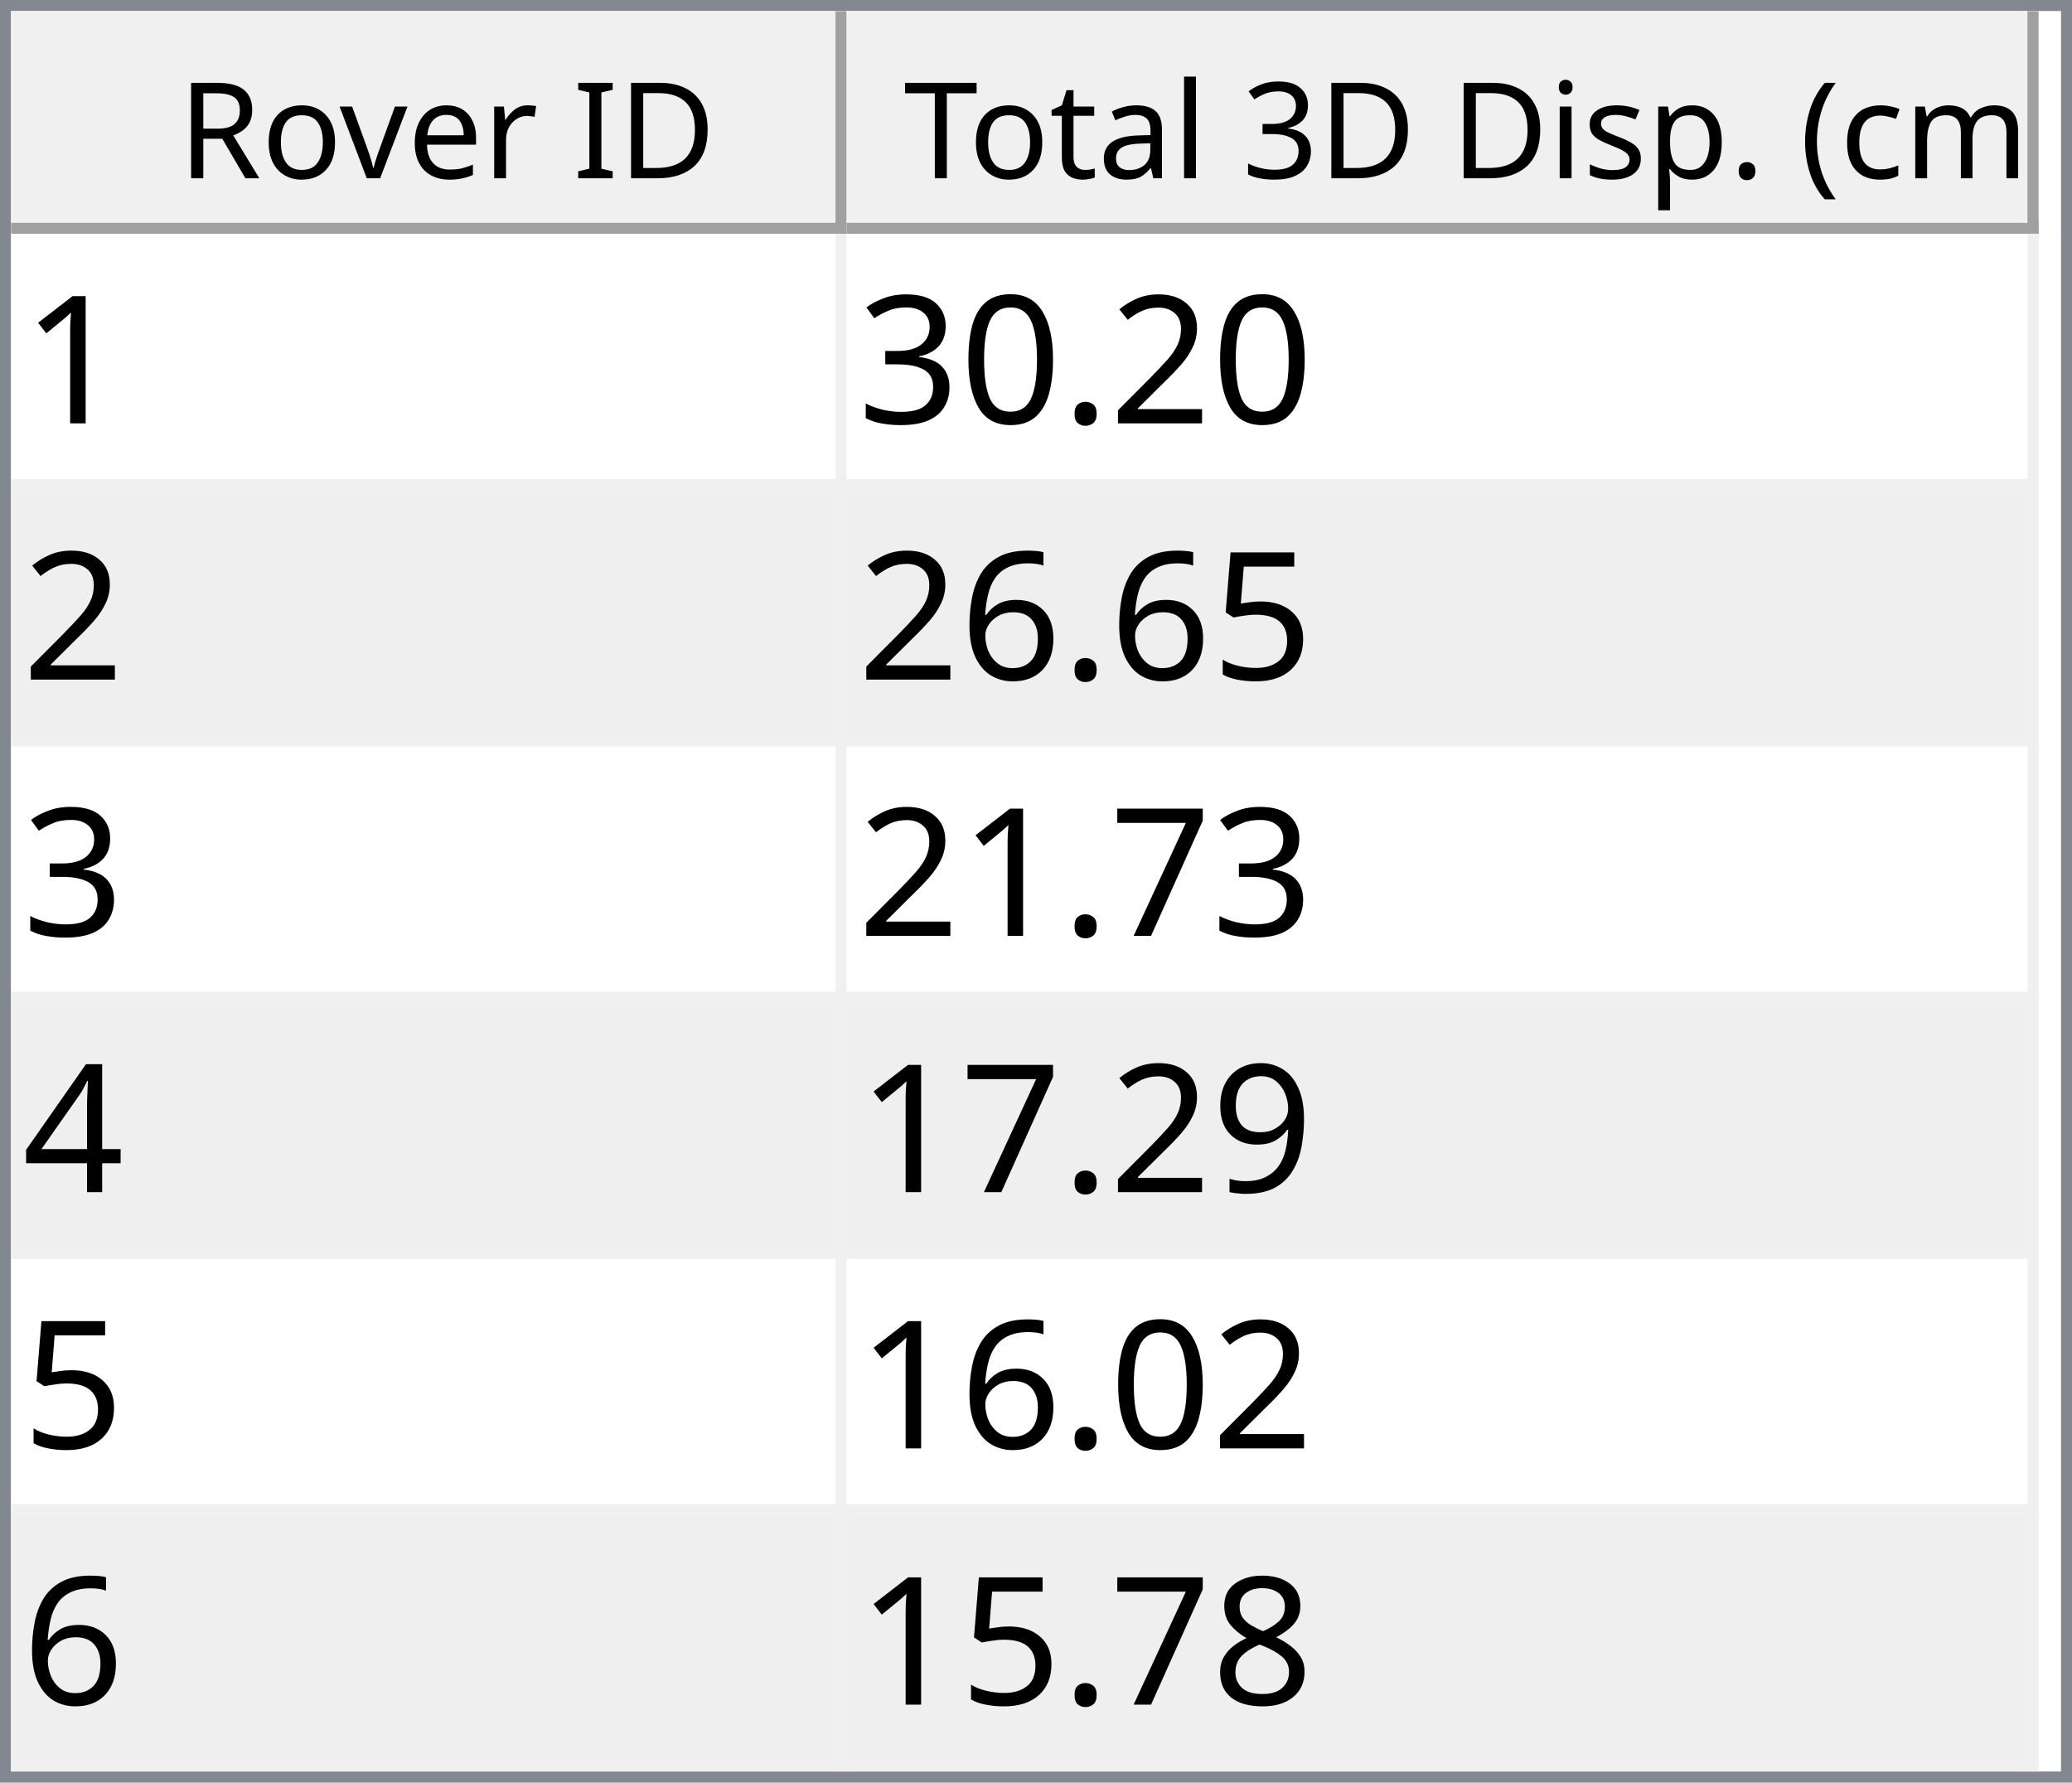
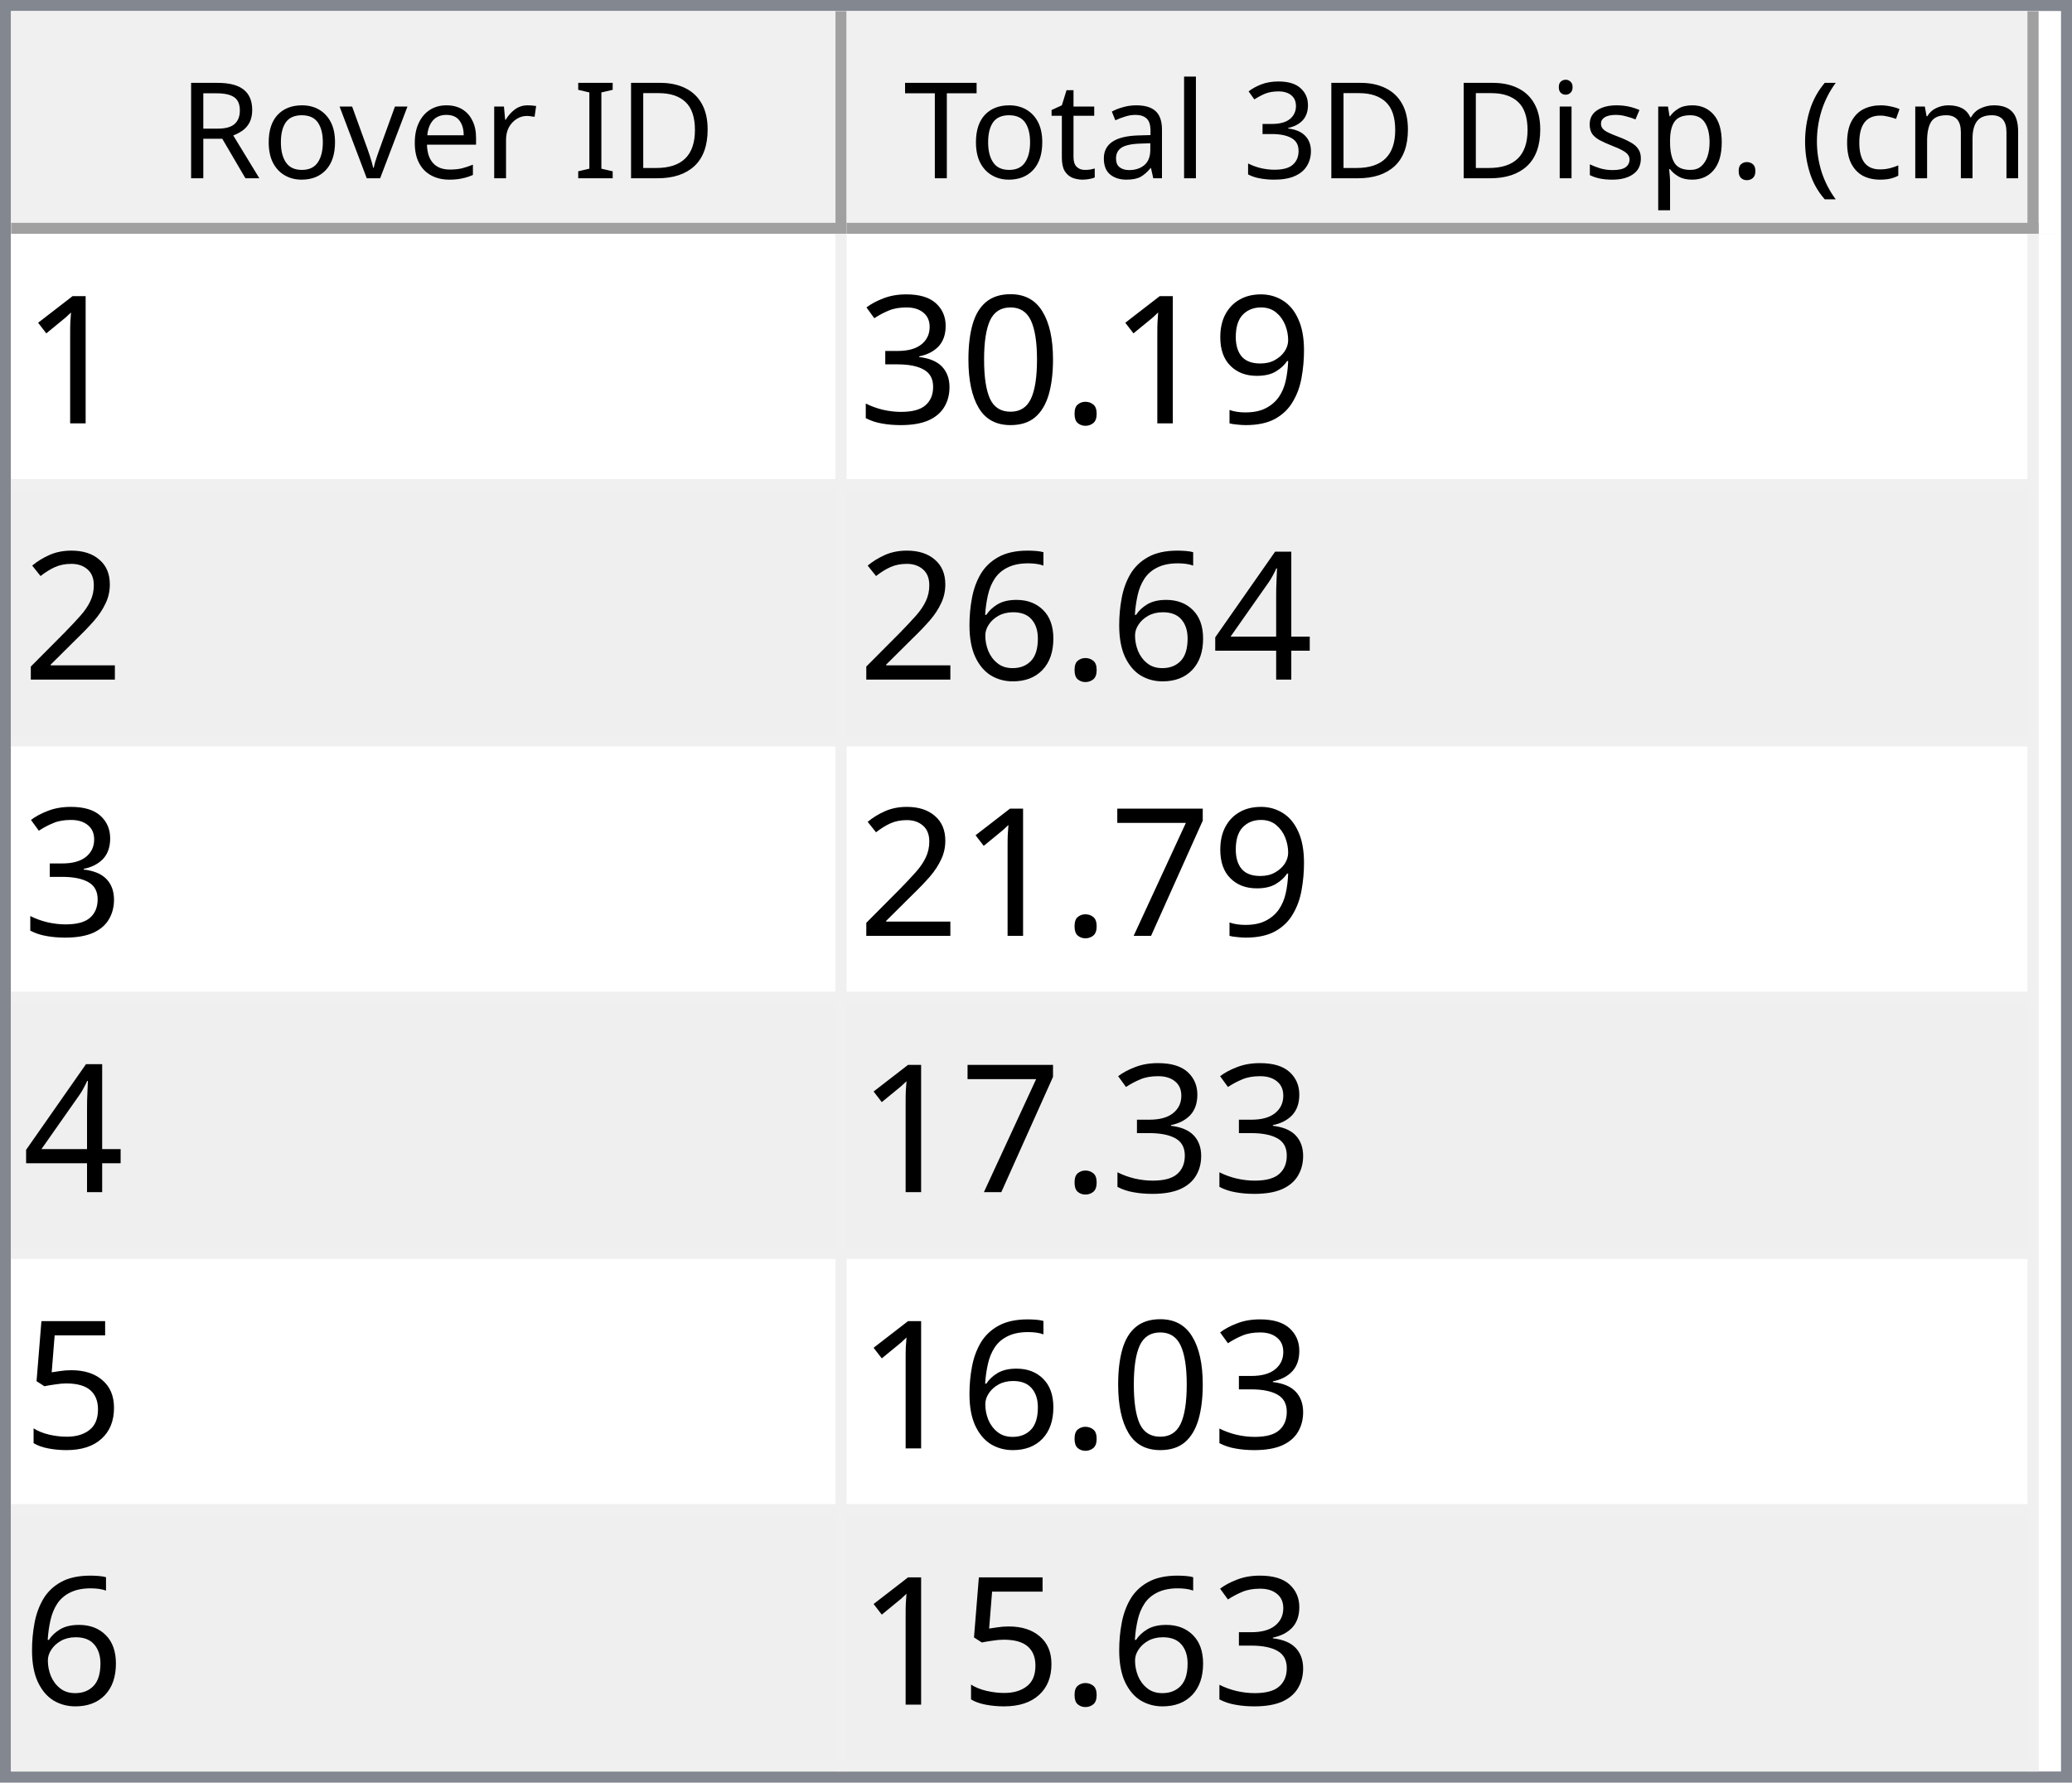
<svg xmlns="http://www.w3.org/2000/svg" style="fill-opacity:1; color-rendering:auto; color-interpolation:auto; text-rendering:auto; stroke:black; stroke-linecap:square; stroke-miterlimit:10; shape-rendering:auto; stroke-opacity:1; fill:black; stroke-dasharray:none; font-weight:normal; stroke-width:1; font-family:'Dialog'; font-style:normal; stroke-linejoin:miter; font-size:12px; stroke-dashoffset:0; image-rendering:auto;" width="186" height="160">
  <defs id="genericDefs" />
  <g>
    <defs id="defs1">
      <clipPath clipPathUnits="userSpaceOnUse" id="clipPath1">
        <path d="M0 0 L186 0 L186 160 L0 160 L0 0 Z" />
      </clipPath>
      <clipPath clipPathUnits="userSpaceOnUse" id="clipPath2">
        <path d="M0 0 L0 160 L186 160 L186 0 Z" />
      </clipPath>
      <clipPath clipPathUnits="userSpaceOnUse" id="clipPath3">
        <path d="M0 0 L0 20 L184 20 L184 0 Z" />
      </clipPath>
      <clipPath clipPathUnits="userSpaceOnUse" id="clipPath4">
        <path d="M0 0 L0 20 L75 20 L75 0 Z" />
      </clipPath>
      <clipPath clipPathUnits="userSpaceOnUse" id="clipPath5">
        <path d="M1 1 L1 19 L74 19 L74 1 Z" />
      </clipPath>
      <clipPath clipPathUnits="userSpaceOnUse" id="clipPath6">
        <path d="M0 0 L0 18 L73 18 L73 0 Z" />
      </clipPath>
      <clipPath clipPathUnits="userSpaceOnUse" id="clipPath7">
        <path d="M-0.5 -0.5 L-0.5 19.5 L74.5 19.5 L74.5 -0.5 Z" />
      </clipPath>
      <clipPath clipPathUnits="userSpaceOnUse" id="clipPath8">
        <path d="M0 0 L0 20 L107 20 L107 0 Z" />
      </clipPath>
      <clipPath clipPathUnits="userSpaceOnUse" id="clipPath9">
        <path d="M1 1 L1 19 L106 19 L106 1 Z" />
      </clipPath>
      <clipPath clipPathUnits="userSpaceOnUse" id="clipPath10">
        <path d="M0 0 L0 18 L105 18 L105 0 Z" />
      </clipPath>
      <clipPath clipPathUnits="userSpaceOnUse" id="clipPath11">
        <path d="M-0.5 -0.5 L-0.5 19.5 L106.5 19.5 L106.5 -0.5 Z" />
      </clipPath>
      <clipPath clipPathUnits="userSpaceOnUse" id="clipPath12">
        <path d="M0 0 L0 138 L184 138 L184 0 Z" />
      </clipPath>
      <clipPath clipPathUnits="userSpaceOnUse" id="clipPath13">
        <path d="M0 0 L0 138 L182 138 L182 0 Z" />
      </clipPath>
      <clipPath clipPathUnits="userSpaceOnUse" id="clipPath14">
        <path d="M-0.5 -0.5 L-0.5 137.5 L181.5 137.5 L181.5 -0.5 Z" />
      </clipPath>
      <clipPath clipPathUnits="userSpaceOnUse" id="clipPath15">
        <path d="M0 0 L0 22 L74 22 L74 0 Z" />
      </clipPath>
      <clipPath clipPathUnits="userSpaceOnUse" id="clipPath16">
        <path d="M0 0 L0 22 L106 22 L106 0 Z" />
      </clipPath>
      <font horiz-adv-x="64.551" id="font1">
        <font-face ascent="107.91" descent="25.098" units-per-em="100" style="font-style:normal; font-family:Segoe UI; font-weight:normal;" />
        <missing-glyph horiz-adv-x="64.551" d="M8.109 0 L8.109 68.266 L56.453 68.266 L56.453 0 L8.109 0 ZM15.328 7.234 L49.219 7.234 L49.219 61.031 L15.328 61.031 L15.328 7.234 Z" />
        <glyph unicode="D" horiz-adv-x="70.117" d="M9.188 0 L9.188 70.016 L28.516 70.016 Q65.531 70.016 65.531 35.891 Q65.531 19.672 55.25 9.836 Q44.969 0 27.734 0 L9.188 0 ZM17.391 62.594 L17.391 7.422 L27.828 7.422 Q41.609 7.422 49.273 14.797 Q56.938 22.172 56.938 35.688 Q56.938 62.594 28.328 62.594 L17.391 62.594 Z" />
        <glyph unicode="I" horiz-adv-x="26.611" d="M17.391 0 L9.188 0 L9.188 70.016 L17.391 70.016 L17.391 0 Z" />
        <glyph unicode=" " horiz-adv-x="27.393" d="" />
        <glyph unicode="r" horiz-adv-x="34.766" d="M34.188 41.891 Q32.078 43.5 28.125 43.5 Q23 43.5 19.555 38.672 Q16.109 33.844 16.109 25.484 L16.109 0 L8.109 0 L8.109 50 L16.109 50 L16.109 39.703 L16.312 39.703 Q18.016 44.969 21.531 47.922 Q25.047 50.875 29.391 50.875 Q32.516 50.875 34.188 50.203 L34.188 41.891 Z" />
        <glyph unicode="e" horiz-adv-x="52.295" d="M48.297 23 L12.984 23 Q13.188 14.656 17.484 10.109 Q21.781 5.562 29.297 5.562 Q37.75 5.562 44.828 11.141 L44.828 3.609 Q38.234 -1.172 27.391 -1.172 Q16.797 -1.172 10.742 5.641 Q4.688 12.453 4.688 24.812 Q4.688 36.469 11.305 43.82 Q17.922 51.172 27.734 51.172 Q37.547 51.172 42.922 44.828 Q48.297 38.484 48.297 27.203 L48.297 23 ZM40.094 29.781 Q40.047 36.719 36.75 40.578 Q33.453 44.438 27.594 44.438 Q21.922 44.438 17.969 40.383 Q14.016 36.328 13.094 29.781 L40.094 29.781 Z" />
        <glyph unicode="v" horiz-adv-x="47.9" d="M47.406 50 L27.484 0 L19.625 0 L0.688 50 L9.469 50 L22.172 13.672 Q23.578 9.672 23.922 6.688 L24.125 6.688 Q24.609 10.453 25.688 13.484 L38.969 50 L47.406 50 Z" />
        <glyph unicode="o" horiz-adv-x="58.594" d="M29 -1.172 Q17.922 -1.172 11.305 5.836 Q4.688 12.844 4.688 24.422 Q4.688 37.016 11.57 44.094 Q18.453 51.172 30.172 51.172 Q41.359 51.172 47.633 44.289 Q53.906 37.406 53.906 25.203 Q53.906 13.234 47.141 6.031 Q40.375 -1.172 29 -1.172 ZM29.594 44.438 Q21.875 44.438 17.383 39.188 Q12.891 33.938 12.891 24.703 Q12.891 15.828 17.43 10.695 Q21.969 5.562 29.594 5.562 Q37.359 5.562 41.531 10.594 Q45.703 15.625 45.703 24.906 Q45.703 34.281 41.531 39.359 Q37.359 44.438 29.594 44.438 Z" />
        <glyph unicode="R" horiz-adv-x="59.814" d="M59.375 0 L49.609 0 L37.891 19.625 Q36.281 22.359 34.766 24.289 Q33.25 26.219 31.664 27.438 Q30.078 28.656 28.25 29.219 Q26.422 29.781 24.125 29.781 L17.391 29.781 L17.391 0 L9.188 0 L9.188 70.016 L30.078 70.016 Q34.672 70.016 38.555 68.867 Q42.438 67.719 45.289 65.375 Q48.141 63.031 49.758 59.547 Q51.375 56.062 51.375 51.375 Q51.375 47.703 50.273 44.656 Q49.172 41.609 47.148 39.211 Q45.125 36.812 42.266 35.133 Q39.406 33.453 35.844 32.516 L35.844 32.328 Q37.594 31.547 38.891 30.547 Q40.188 29.547 41.359 28.18 Q42.531 26.812 43.68 25.078 Q44.828 23.344 46.234 21.047 L59.375 0 ZM17.391 62.594 L17.391 37.203 L28.516 37.203 Q31.594 37.203 34.203 38.133 Q36.812 39.062 38.719 40.797 Q40.625 42.531 41.703 45.047 Q42.781 47.562 42.781 50.688 Q42.781 56.297 39.141 59.445 Q35.5 62.594 28.609 62.594 L17.391 62.594 Z" />
        <glyph unicode=")" horiz-adv-x="30.176" d="M8.297 -15.922 L1.172 -15.922 Q16.406 2.344 16.406 26.812 Q16.406 51.469 1.078 70.016 L8.297 70.016 Q23.531 52.156 23.531 26.703 Q23.531 1.375 8.297 -15.922 Z" />
        <glyph unicode="m" horiz-adv-x="86.133" d="M79.109 0 L71.094 0 L71.094 28.719 Q71.094 37.016 68.531 40.727 Q65.969 44.438 59.906 44.438 Q54.781 44.438 51.195 39.75 Q47.609 35.062 47.609 28.516 L47.609 0 L39.594 0 L39.594 29.688 Q39.594 44.438 28.219 44.438 Q22.953 44.438 19.531 40.016 Q16.109 35.594 16.109 28.516 L16.109 0 L8.109 0 L8.109 50 L16.109 50 L16.109 42.094 L16.312 42.094 Q21.625 51.172 31.844 51.172 Q36.969 51.172 40.773 48.312 Q44.578 45.453 46 40.828 Q51.562 51.172 62.594 51.172 Q79.109 51.172 79.109 30.812 L79.109 0 Z" />
        <glyph unicode="c" horiz-adv-x="46.191" d="M42.188 2.297 Q36.422 -1.172 28.516 -1.172 Q17.828 -1.172 11.258 5.789 Q4.688 12.75 4.688 23.828 Q4.688 36.188 11.766 43.68 Q18.844 51.172 30.672 51.172 Q37.25 51.172 42.281 48.734 L42.281 40.531 Q36.719 44.438 30.375 44.438 Q22.703 44.438 17.797 38.945 Q12.891 33.453 12.891 24.516 Q12.891 15.719 17.508 10.641 Q22.125 5.562 29.891 5.562 Q36.422 5.562 42.188 9.906 L42.188 2.297 Z" />
        <glyph unicode="(" horiz-adv-x="30.176" d="M29.109 -15.922 L21.969 -15.922 Q6.844 1.375 6.844 26.703 Q6.844 52.156 21.969 70.016 L29.203 70.016 Q13.875 51.469 13.875 26.812 Q13.875 2.344 29.109 -15.922 Z" />
        <glyph unicode="." horiz-adv-x="21.68" d="M10.891 -1.078 Q8.641 -1.078 7.055 0.539 Q5.469 2.156 5.469 4.391 Q5.469 6.641 7.055 8.273 Q8.641 9.906 10.891 9.906 Q13.188 9.906 14.797 8.273 Q16.406 6.641 16.406 4.391 Q16.406 2.156 14.797 0.539 Q13.188 -1.078 10.891 -1.078 Z" />
        <glyph unicode="p" horiz-adv-x="58.789" d="M16.312 7.234 L16.109 7.234 L16.109 -23 L8.109 -23 L8.109 50 L16.109 50 L16.109 41.219 L16.312 41.219 Q22.219 51.172 33.594 51.172 Q43.266 51.172 48.688 44.461 Q54.109 37.75 54.109 26.469 Q54.109 13.922 48 6.375 Q41.891 -1.172 31.297 -1.172 Q21.578 -1.172 16.312 7.234 ZM16.109 27.391 L16.109 20.406 Q16.109 14.203 20.141 9.883 Q24.172 5.562 30.375 5.562 Q37.641 5.562 41.773 11.133 Q45.906 16.703 45.906 26.609 Q45.906 34.969 42.047 39.703 Q38.188 44.438 31.594 44.438 Q24.609 44.438 20.359 39.578 Q16.109 34.719 16.109 27.391 Z" />
        <glyph unicode="s" horiz-adv-x="42.432" d="M5.078 1.812 L5.078 10.406 Q11.625 5.562 19.484 5.562 Q30.031 5.562 30.031 12.594 Q30.031 14.594 29.125 15.992 Q28.219 17.391 26.68 18.461 Q25.141 19.531 23.07 20.383 Q21 21.234 18.609 22.172 Q15.281 23.484 12.766 24.828 Q10.25 26.172 8.57 27.859 Q6.891 29.547 6.031 31.695 Q5.172 33.844 5.172 36.719 Q5.172 40.234 6.789 42.945 Q8.406 45.656 11.086 47.484 Q13.766 49.312 17.211 50.242 Q20.656 51.172 24.312 51.172 Q30.812 51.172 35.938 48.922 L35.938 40.828 Q30.422 44.438 23.25 44.438 Q21 44.438 19.195 43.922 Q17.391 43.406 16.094 42.477 Q14.797 41.547 14.086 40.258 Q13.375 38.969 13.375 37.406 Q13.375 35.453 14.086 34.133 Q14.797 32.812 16.164 31.789 Q17.531 30.766 19.484 29.938 Q21.438 29.109 23.922 28.125 Q27.25 26.859 29.883 25.516 Q32.516 24.172 34.375 22.484 Q36.234 20.797 37.234 18.602 Q38.234 16.406 38.234 13.375 Q38.234 9.672 36.602 6.938 Q34.969 4.203 32.234 2.398 Q29.5 0.594 25.93 -0.289 Q22.359 -1.172 18.453 -1.172 Q10.75 -1.172 5.078 1.812 Z" />
        <glyph unicode="i" horiz-adv-x="24.219" d="M12.203 62.703 Q10.062 62.703 8.547 64.164 Q7.031 65.625 7.031 67.875 Q7.031 70.125 8.547 71.609 Q10.062 73.094 12.203 73.094 Q14.406 73.094 15.945 71.609 Q17.484 70.125 17.484 67.875 Q17.484 65.719 15.945 64.211 Q14.406 62.703 12.203 62.703 ZM16.109 0 L8.109 0 L8.109 50 L16.109 50 L16.109 0 Z" />
        <glyph unicode="3" horiz-adv-x="53.906" d="M46.531 19.828 Q46.531 15.094 44.75 11.211 Q42.969 7.328 39.719 4.57 Q36.469 1.812 31.93 0.297 Q27.391 -1.219 21.922 -1.219 Q11.922 -1.219 6 2.594 L6 11.188 Q13.094 5.609 22.219 5.609 Q25.875 5.609 28.828 6.539 Q31.781 7.469 33.906 9.227 Q36.031 10.984 37.18 13.477 Q38.328 15.969 38.328 19.094 Q38.328 32.812 18.797 32.812 L12.984 32.812 L12.984 39.594 L18.5 39.594 Q35.797 39.594 35.797 52.484 Q35.797 64.406 22.609 64.406 Q15.188 64.406 8.688 59.422 L8.688 67.188 Q15.375 71.188 24.609 71.188 Q29 71.188 32.57 69.969 Q36.141 68.75 38.68 66.555 Q41.219 64.359 42.609 61.281 Q44 58.203 44 54.5 Q44 40.672 30.031 36.719 L30.031 36.531 Q33.594 36.141 36.625 34.797 Q39.656 33.453 41.852 31.305 Q44.047 29.156 45.289 26.25 Q46.531 23.344 46.531 19.828 Z" />
        <glyph unicode="l" horiz-adv-x="24.219" d="M16.109 0 L8.109 0 L8.109 74.031 L16.109 74.031 L16.109 0 Z" />
        <glyph unicode="a" horiz-adv-x="50.879" d="M43.891 0 L35.891 0 L35.891 7.812 L35.688 7.812 Q30.469 -1.172 20.312 -1.172 Q12.844 -1.172 8.617 2.781 Q4.391 6.734 4.391 13.281 Q4.391 27.297 20.906 29.594 L35.891 31.688 Q35.891 44.438 25.594 44.438 Q16.547 44.438 9.281 38.281 L9.281 46.484 Q16.656 51.172 26.266 51.172 Q43.891 51.172 43.891 32.516 L43.891 0 ZM35.891 25.297 L23.828 23.641 Q18.266 22.859 15.43 20.875 Q12.594 18.891 12.594 13.875 Q12.594 10.203 15.211 7.883 Q17.828 5.562 22.172 5.562 Q28.125 5.562 32.008 9.742 Q35.891 13.922 35.891 20.312 L35.891 25.297 Z" />
        <glyph unicode="t" horiz-adv-x="33.887" d="M31.297 0.484 Q28.469 -1.078 23.828 -1.078 Q10.688 -1.078 10.688 13.578 L10.688 43.172 L2.094 43.172 L2.094 50 L10.688 50 L10.688 62.203 L18.703 64.797 L18.703 50 L31.297 50 L31.297 43.172 L18.703 43.172 L18.703 14.984 Q18.703 9.969 20.414 7.82 Q22.125 5.672 26.078 5.672 Q29.109 5.672 31.297 7.328 L31.297 0.484 Z" />
        <glyph unicode="T" horiz-adv-x="52.393" d="M50.594 62.594 L30.375 62.594 L30.375 0 L22.172 0 L22.172 62.594 L2 62.594 L2 70.016 L50.594 70.016 L50.594 62.594 Z" />
      </font>
      <font horiz-adv-x="75.0" id="font2">
        <font-face ascent="100.537" descent="21.973" units-per-em="100" style="font-style:normal; font-family:sans-serif; font-weight:normal;" />
        <missing-glyph horiz-adv-x="75.0" d="M12.5 0 L12.5 62.5 L62.5 62.5 L62.5 0 L12.5 0 ZM14.062 1.562 L60.938 1.562 L60.938 60.938 L14.062 60.938 L14.062 1.562 Z" />
        <glyph unicode="1" horiz-adv-x="55.615" d="M37.25 0 L28.469 0 L28.469 56 Q25.297 52.984 20.141 49.953 Q14.984 46.922 10.891 45.406 L10.891 53.906 Q18.266 57.375 23.781 62.305 Q29.297 67.234 31.594 71.875 L37.25 71.875 L37.25 0 Z" />
-         <glyph unicode="2" horiz-adv-x="55.615" d="M50.344 8.453 L50.344 0 L3.031 0 Q2.938 3.172 4.047 6.109 Q5.859 10.938 9.836 15.625 Q13.812 20.312 21.344 26.469 Q33.016 36.031 37.117 41.625 Q41.219 47.219 41.219 52.203 Q41.219 57.422 37.477 61.008 Q33.734 64.594 27.734 64.594 Q21.391 64.594 17.578 60.789 Q13.766 56.984 13.719 50.25 L4.688 51.172 Q5.609 61.281 11.664 66.578 Q17.719 71.875 27.938 71.875 Q38.234 71.875 44.242 66.164 Q50.25 60.453 50.25 52 Q50.25 47.703 48.492 43.555 Q46.734 39.406 42.656 34.812 Q38.578 30.219 29.109 22.219 Q21.188 15.578 18.945 13.211 Q16.703 10.844 15.234 8.453 L50.344 8.453 Z" />
+         <glyph unicode="9" horiz-adv-x="55.615" d="M5.469 16.547 L13.922 17.328 Q14.984 11.375 18.016 8.688 Q21.047 6 25.781 6 Q29.828 6 32.883 7.859 Q35.938 9.719 37.891 12.82 Q39.844 15.922 41.164 21.195 Q42.484 26.469 42.484 31.938 Q42.484 32.516 42.438 33.688 Q39.797 29.5 35.234 26.883 Q30.672 24.266 25.344 24.266 Q16.453 24.266 10.305 30.711 Q4.156 37.156 4.156 47.703 Q4.156 58.594 10.578 65.234 Q17 71.875 26.656 71.875 Q33.641 71.875 39.43 68.117 Q45.219 64.359 48.219 57.398 Q51.219 50.438 51.219 37.25 Q51.219 23.531 48.242 15.406 Q45.266 7.281 39.383 3.031 Q33.5 -1.219 25.594 -1.219 Q17.188 -1.219 11.867 3.445 Q6.547 8.109 5.469 16.547 ZM41.453 48.141 Q41.453 55.719 37.43 60.156 Q33.406 64.594 27.734 64.594 Q21.875 64.594 17.531 59.812 Q13.188 55.031 13.188 47.406 Q13.188 40.578 17.312 36.305 Q21.438 32.031 27.484 32.031 Q33.594 32.031 37.523 36.305 Q41.453 40.578 41.453 48.141 Z" />
        <glyph unicode="." horiz-adv-x="27.783" d="M9.078 0 L9.078 10.016 L19.094 10.016 L19.094 0 L9.078 0 Z" />
        <glyph unicode="0" horiz-adv-x="55.615" d="M4.156 35.297 Q4.156 48 6.766 55.742 Q9.375 63.484 14.523 67.68 Q19.672 71.875 27.484 71.875 Q33.25 71.875 37.594 69.555 Q41.938 67.234 44.773 62.867 Q47.609 58.5 49.219 52.227 Q50.828 45.953 50.828 35.297 Q50.828 22.703 48.242 14.969 Q45.656 7.234 40.508 3.008 Q35.359 -1.219 27.484 -1.219 Q17.141 -1.219 11.234 6.203 Q4.156 15.141 4.156 35.297 ZM13.188 35.297 Q13.188 17.672 17.312 11.836 Q21.438 6 27.484 6 Q33.547 6 37.672 11.859 Q41.797 17.719 41.797 35.297 Q41.797 52.984 37.672 58.789 Q33.547 64.594 27.391 64.594 Q21.344 64.594 17.719 59.469 Q13.188 52.938 13.188 35.297 Z" />
        <glyph unicode="3" horiz-adv-x="55.615" d="M4.203 18.891 L12.984 20.062 Q14.5 12.594 18.141 9.297 Q21.781 6 27 6 Q33.203 6 37.477 10.297 Q41.75 14.594 41.75 20.953 Q41.75 27 37.797 30.93 Q33.844 34.859 27.734 34.859 Q25.25 34.859 21.531 33.891 L22.516 41.609 Q23.391 41.5 23.922 41.5 Q29.547 41.5 34.039 44.43 Q38.531 47.359 38.531 53.469 Q38.531 58.297 35.258 61.477 Q31.984 64.656 26.812 64.656 Q21.688 64.656 18.266 61.43 Q14.844 58.203 13.875 51.766 L5.078 53.328 Q6.688 62.156 12.398 67.016 Q18.109 71.875 26.609 71.875 Q32.469 71.875 37.398 69.359 Q42.328 66.844 44.945 62.5 Q47.562 58.156 47.562 53.266 Q47.562 48.641 45.07 44.828 Q42.578 41.016 37.703 38.766 Q44.047 37.312 47.562 32.695 Q51.078 28.078 51.078 21.141 Q51.078 11.766 44.242 5.25 Q37.406 -1.266 26.953 -1.266 Q17.531 -1.266 11.305 4.352 Q5.078 9.969 4.203 18.891 Z" />
-         <glyph unicode="5" horiz-adv-x="55.615" d="M4.156 18.75 L13.375 19.531 Q14.406 12.797 18.141 9.398 Q21.875 6 27.156 6 Q33.5 6 37.891 10.789 Q42.281 15.578 42.281 23.484 Q42.281 31 38.062 35.352 Q33.844 39.703 27 39.703 Q22.75 39.703 19.336 37.773 Q15.922 35.844 13.969 32.766 L5.719 33.844 L12.641 70.609 L48.25 70.609 L48.25 62.203 L19.672 62.203 L15.828 42.969 Q22.266 47.469 29.344 47.469 Q38.719 47.469 45.164 40.969 Q51.609 34.469 51.609 24.266 Q51.609 14.547 45.953 7.469 Q39.062 -1.219 27.156 -1.219 Q17.391 -1.219 11.211 4.25 Q5.031 9.719 4.156 18.75 Z" />
+         <glyph unicode="2" horiz-adv-x="55.615" d="M50.344 8.453 L50.344 0 L3.031 0 Q2.938 3.172 4.047 6.109 Q5.859 10.938 9.836 15.625 Q13.812 20.312 21.344 26.469 Q33.016 36.031 37.117 41.625 Q41.219 47.219 41.219 52.203 Q41.219 57.422 37.477 61.008 Q33.734 64.594 27.734 64.594 Q21.391 64.594 17.578 60.789 Q13.766 56.984 13.719 50.25 L4.688 51.172 Q5.609 61.281 11.664 66.578 Q17.719 71.875 27.938 71.875 Q38.234 71.875 44.242 66.164 Q50.25 60.453 50.25 52 Q50.25 47.703 48.492 43.555 Q46.734 39.406 42.656 34.812 Q38.578 30.219 29.109 22.219 Q21.188 15.578 18.945 13.211 Q16.703 10.844 15.234 8.453 L50.344 8.453 Z" />
+         <glyph unicode="4" horiz-adv-x="55.615" d="M32.328 0 L32.328 17.141 L1.266 17.141 L1.266 25.203 L33.938 71.578 L41.109 71.578 L41.109 25.203 L50.781 25.203 L50.781 17.141 L41.109 17.141 L41.109 0 L32.328 0 ZM32.328 25.203 L32.328 57.469 L9.906 25.203 L32.328 25.203 Z" />
        <glyph unicode="6" horiz-adv-x="55.615" d="M49.75 54.047 L41.016 53.375 Q39.844 58.547 37.703 60.891 Q34.125 64.656 28.906 64.656 Q24.703 64.656 21.531 62.312 Q17.391 59.281 14.992 53.469 Q12.594 47.656 12.5 36.922 Q15.672 41.75 20.266 44.094 Q24.859 46.438 29.891 46.438 Q38.672 46.438 44.852 39.969 Q51.031 33.5 51.031 23.25 Q51.031 16.5 48.125 10.719 Q45.219 4.938 40.141 1.859 Q35.062 -1.219 28.609 -1.219 Q17.625 -1.219 10.695 6.859 Q3.766 14.938 3.766 33.5 Q3.766 54.25 11.422 63.672 Q18.109 71.875 29.438 71.875 Q37.891 71.875 43.289 67.141 Q48.688 62.406 49.75 54.047 ZM13.875 23.188 Q13.875 18.656 15.797 14.508 Q17.719 10.359 21.188 8.18 Q24.656 6 28.469 6 Q34.031 6 38.039 10.492 Q42.047 14.984 42.047 22.703 Q42.047 30.125 38.086 34.398 Q34.125 38.672 28.125 38.672 Q22.172 38.672 18.023 34.398 Q13.875 30.125 13.875 23.188 Z" />
        <glyph unicode="7" horiz-adv-x="55.615" d="M4.734 62.203 L4.734 70.656 L51.078 70.656 L51.078 63.812 Q44.234 56.547 37.523 44.484 Q30.812 32.422 27.156 19.672 Q24.516 10.688 23.781 0 L14.75 0 Q14.891 8.453 18.062 20.414 Q21.234 32.375 27.172 43.484 Q33.109 54.594 39.797 62.203 L4.734 62.203 Z" />
-         <glyph unicode="4" horiz-adv-x="55.615" d="M32.328 0 L32.328 17.141 L1.266 17.141 L1.266 25.203 L33.938 71.578 L41.109 71.578 L41.109 25.203 L50.781 25.203 L50.781 17.141 L41.109 17.141 L41.109 0 L32.328 0 ZM32.328 25.203 L32.328 57.469 L9.906 25.203 L32.328 25.203 Z" />
-         <glyph unicode="9" horiz-adv-x="55.615" d="M5.469 16.547 L13.922 17.328 Q14.984 11.375 18.016 8.688 Q21.047 6 25.781 6 Q29.828 6 32.883 7.859 Q35.938 9.719 37.891 12.82 Q39.844 15.922 41.164 21.195 Q42.484 26.469 42.484 31.938 Q42.484 32.516 42.438 33.688 Q39.797 29.5 35.234 26.883 Q30.672 24.266 25.344 24.266 Q16.453 24.266 10.305 30.711 Q4.156 37.156 4.156 47.703 Q4.156 58.594 10.578 65.234 Q17 71.875 26.656 71.875 Q33.641 71.875 39.43 68.117 Q45.219 64.359 48.219 57.398 Q51.219 50.438 51.219 37.25 Q51.219 23.531 48.242 15.406 Q45.266 7.281 39.383 3.031 Q33.5 -1.219 25.594 -1.219 Q17.188 -1.219 11.867 3.445 Q6.547 8.109 5.469 16.547 ZM41.453 48.141 Q41.453 55.719 37.43 60.156 Q33.406 64.594 27.734 64.594 Q21.875 64.594 17.531 59.812 Q13.188 55.031 13.188 47.406 Q13.188 40.578 17.312 36.305 Q21.438 32.031 27.484 32.031 Q33.594 32.031 37.523 36.305 Q41.453 40.578 41.453 48.141 Z" />
-         <glyph unicode="8" horiz-adv-x="55.615" d="M17.672 38.812 Q12.203 40.828 9.57 44.539 Q6.938 48.25 6.938 53.422 Q6.938 61.234 12.555 66.555 Q18.172 71.875 27.484 71.875 Q36.859 71.875 42.578 66.43 Q48.297 60.984 48.297 53.172 Q48.297 48.188 45.68 44.508 Q43.062 40.828 37.75 38.812 Q44.344 36.672 47.781 31.883 Q51.219 27.094 51.219 20.453 Q51.219 11.281 44.727 5.031 Q38.234 -1.219 27.641 -1.219 Q17.047 -1.219 10.547 5.055 Q4.047 11.328 4.047 20.703 Q4.047 27.688 7.594 32.398 Q11.141 37.109 17.672 38.812 ZM15.922 53.719 Q15.922 48.641 19.195 45.414 Q22.469 42.188 27.688 42.188 Q32.766 42.188 36.016 45.383 Q39.266 48.578 39.266 53.219 Q39.266 58.062 35.914 61.359 Q32.562 64.656 27.594 64.656 Q22.562 64.656 19.242 61.43 Q15.922 58.203 15.922 53.719 ZM13.094 20.656 Q13.094 16.891 14.875 13.375 Q16.656 9.859 20.172 7.93 Q23.688 6 27.734 6 Q34.031 6 38.133 10.055 Q42.234 14.109 42.234 20.359 Q42.234 26.703 38.016 30.859 Q33.797 35.016 27.438 35.016 Q21.234 35.016 17.164 30.914 Q13.094 26.812 13.094 20.656 Z" />
+         <glyph unicode="5" horiz-adv-x="55.615" d="M4.156 18.75 L13.375 19.531 Q14.406 12.797 18.141 9.398 Q21.875 6 27.156 6 Q33.5 6 37.891 10.789 Q42.281 15.578 42.281 23.484 Q42.281 31 38.062 35.352 Q33.844 39.703 27 39.703 Q22.75 39.703 19.336 37.773 Q15.922 35.844 13.969 32.766 L5.719 33.844 L12.641 70.609 L48.25 70.609 L48.25 62.203 L19.672 62.203 L15.828 42.969 Q22.266 47.469 29.344 47.469 Q38.719 47.469 45.164 40.969 Q51.609 34.469 51.609 24.266 Q51.609 14.547 45.953 7.469 Q39.062 -1.219 27.156 -1.219 Q17.391 -1.219 11.211 4.25 Q5.031 9.719 4.156 18.75 Z" />
      </font>
    </defs>
    <g style="fill:white; stroke:white;">
      <rect x="0" y="0" width="186" style="clip-path:url(#clipPath1); stroke:none;" height="160" />
    </g>
    <g style="fill:white; text-rendering:optimizeSpeed; color-rendering:optimizeSpeed; image-rendering:optimizeSpeed; shape-rendering:crispEdges; stroke:white; color-interpolation:sRGB;">
      <rect x="0" width="186" height="160" y="0" style="stroke:none;" />
      <path style="stroke:none;" d="M0 160 L186 160 L186 0 L0 0 Z" />
    </g>
    <g style="fill:rgb(240,240,240); font-family:'Segoe UI'; stroke:rgb(240,240,240);">
      <rect x="0" y="0" width="186" style="clip-path:url(#clipPath2); stroke:none;" height="160" />
    </g>
    <g style="fill:rgb(130,135,144); font-family:'Segoe UI'; stroke:rgb(130,135,144);">
      <path d="M0 0 L186 0 L186 160 L0 160 L0 0 ZM1 1 L185 1 L185 159 L1 159 L1 1 Z" style="fill-rule:evenodd; clip-path:url(#clipPath2); stroke:none;" />
    </g>
    <g style="fill:white; font-family:'Segoe UI'; stroke:white;" transform="translate(1,1)">
      <rect x="0" y="0" width="184" style="clip-path:url(#clipPath3); stroke:none;" height="20" />
    </g>
    <g style="fill:rgb(240,240,240); font-family:'Segoe UI'; stroke:rgb(240,240,240);" transform="translate(1,1)">
      <rect x="0" y="0" width="75" style="clip-path:url(#clipPath4); stroke:none;" height="20" />
    </g>
    <g style="font-family:'Segoe UI';" transform="translate(2,2)">
      <text x="14" xml:space="preserve" y="14" style="clip-path:url(#clipPath6); stroke:none;">Rover ID</text>
    </g>
    <g style="fill:rgb(160,160,160); font-family:'Segoe UI'; stroke:rgb(160,160,160); stroke-linejoin:bevel;" transform="translate(1.5,1.5)">
      <line x1="74" x2="74" y1="0" style="fill:none; clip-path:url(#clipPath7);" y2="19" />
    </g>
    <g style="fill:rgb(160,160,160); font-family:'Segoe UI'; stroke:rgb(160,160,160); stroke-linejoin:bevel;" transform="matrix(1,0,0,1,1,1) translate(0.5,0.5)">
      <line x1="0" x2="74" y1="19" style="fill:none; clip-path:url(#clipPath7);" y2="19" />
    </g>
    <g style="fill:rgb(240,240,240); font-family:'Segoe UI'; stroke:rgb(240,240,240);" transform="translate(76,1)">
      <rect x="0" y="0" width="107" style="clip-path:url(#clipPath8); stroke:none;" height="20" />
    </g>
    <g style="font-family:'Segoe UI';" transform="translate(77,2)">
      <text x="1" xml:space="preserve" y="14" style="clip-path:url(#clipPath10); stroke:none;"> Total 3D Disp. (cm)</text>
    </g>
    <g style="fill:rgb(160,160,160); font-family:'Segoe UI'; stroke:rgb(160,160,160); stroke-linejoin:bevel;" transform="translate(76.5,1.5)">
      <line x1="106" x2="106" y1="0" style="fill:none; clip-path:url(#clipPath11);" y2="19" />
    </g>
    <g style="fill:rgb(160,160,160); font-family:'Segoe UI'; stroke:rgb(160,160,160); stroke-linejoin:bevel;" transform="matrix(1,0,0,1,76,1) translate(0.5,0.5)">
      <line x1="0" x2="106" y1="19" style="fill:none; clip-path:url(#clipPath11);" y2="19" />
    </g>
    <g style="fill:white; font-family:'Segoe UI'; stroke:white;" transform="translate(1,21)">
      <rect x="0" y="0" width="184" style="clip-path:url(#clipPath12); stroke:none;" height="138" />
    </g>
    <g style="fill:rgb(240,240,240); font-size:16px; font-family:sans-serif; stroke:rgb(240,240,240);" transform="translate(1,21)">
      <rect x="0" y="0" width="182" style="clip-path:url(#clipPath13); stroke:none;" height="138" />
      <line transform="translate(0.5,0.5)" x1="0" x2="181" y1="22" style="clip-path:url(#clipPath14); fill:none; stroke-linejoin:bevel;" y2="22" />
    </g>
    <g transform="matrix(1,0,0,1,1,21) translate(0.5,0.5)" style="fill:rgb(240,240,240); font-size:16px; font-family:sans-serif; stroke:rgb(240,240,240); stroke-linejoin:bevel;">
      <line x1="0" x2="181" y1="45" style="fill:none; clip-path:url(#clipPath14);" y2="45" />
    </g>
    <g transform="matrix(1,0,0,1,1,21) translate(0.5,0.5)" style="fill:rgb(240,240,240); font-size:16px; font-family:sans-serif; stroke:rgb(240,240,240); stroke-linejoin:bevel;">
      <line x1="0" x2="181" y1="68" style="fill:none; clip-path:url(#clipPath14);" y2="68" />
    </g>
    <g transform="matrix(1,0,0,1,1,21) translate(0.5,0.5)" style="fill:rgb(240,240,240); font-size:16px; font-family:sans-serif; stroke:rgb(240,240,240); stroke-linejoin:bevel;">
      <line x1="0" x2="181" y1="91" style="fill:none; clip-path:url(#clipPath14);" y2="91" />
    </g>
    <g transform="matrix(1,0,0,1,1,21) translate(0.5,0.5)" style="fill:rgb(240,240,240); font-size:16px; font-family:sans-serif; stroke:rgb(240,240,240); stroke-linejoin:bevel;">
      <line x1="0" x2="181" y1="114" style="fill:none; clip-path:url(#clipPath14);" y2="114" />
    </g>
    <g transform="matrix(1,0,0,1,1,21) translate(0.5,0.5)" style="fill:rgb(240,240,240); font-size:16px; font-family:sans-serif; stroke:rgb(240,240,240); stroke-linejoin:bevel;">
      <line x1="0" x2="181" y1="137" style="fill:none; clip-path:url(#clipPath14);" y2="137" />
    </g>
    <g transform="matrix(1,0,0,1,1,21) translate(0.5,0.5)" style="fill:rgb(240,240,240); font-size:16px; font-family:sans-serif; stroke:rgb(240,240,240); stroke-linejoin:bevel;">
      <line x1="74" x2="74" y1="0" style="fill:none; clip-path:url(#clipPath14);" y2="137" />
    </g>
    <g transform="matrix(1,0,0,1,1,21) translate(0.5,0.5)" style="fill:rgb(240,240,240); font-size:16px; font-family:sans-serif; stroke:rgb(240,240,240); stroke-linejoin:bevel;">
      <line x1="181" x2="181" y1="0" style="fill:none; clip-path:url(#clipPath14);" y2="137" />
    </g>
    <g style="fill:white; font-size:16px; font-family:sans-serif; stroke:white;" transform="matrix(1,0,0,1,1,21)">
      <rect x="0" y="0" width="74" style="clip-path:url(#clipPath15); stroke:none;" height="22" />
      <text x="1" y="17" style="fill:black; clip-path:url(#clipPath15); stroke:none;" xml:space="preserve">1</text>
    </g>
    <g style="fill:white; font-size:16px; font-family:sans-serif; stroke:white;" transform="matrix(1,0,0,1,1,21) translate(75,0)">
      <rect x="0" y="0" width="106" style="clip-path:url(#clipPath16); stroke:none;" height="22" />
-       <text x="1" y="17" style="fill:black; clip-path:url(#clipPath16); stroke:none;" xml:space="preserve">30.20</text>
+       <text x="1" y="17" style="fill:black; clip-path:url(#clipPath16); stroke:none;" xml:space="preserve">30.19</text>
    </g>
    <g style="fill:rgb(239,239,239); font-size:16px; font-family:sans-serif; stroke:rgb(239,239,239);" transform="matrix(1,0,0,1,1,21) translate(0,23)">
      <rect x="0" y="0" width="74" style="clip-path:url(#clipPath15); stroke:none;" height="22" />
      <text x="1" y="17" style="fill:black; clip-path:url(#clipPath15); stroke:none;" xml:space="preserve">2</text>
    </g>
    <g style="fill:rgb(239,239,239); font-size:16px; font-family:sans-serif; stroke:rgb(239,239,239);" transform="matrix(1,0,0,1,1,21) translate(75,23)">
      <rect x="0" y="0" width="106" style="clip-path:url(#clipPath16); stroke:none;" height="22" />
-       <text x="1" y="17" style="fill:black; clip-path:url(#clipPath16); stroke:none;" xml:space="preserve">26.65</text>
+       <text x="1" y="17" style="fill:black; clip-path:url(#clipPath16); stroke:none;" xml:space="preserve">26.64</text>
    </g>
    <g style="fill:white; font-size:16px; font-family:sans-serif; stroke:white;" transform="matrix(1,0,0,1,1,21) translate(0,46)">
      <rect x="0" y="0" width="74" style="clip-path:url(#clipPath15); stroke:none;" height="22" />
      <text x="1" y="17" style="fill:black; clip-path:url(#clipPath15); stroke:none;" xml:space="preserve">3</text>
    </g>
    <g style="fill:white; font-size:16px; font-family:sans-serif; stroke:white;" transform="matrix(1,0,0,1,1,21) translate(75,46)">
      <rect x="0" y="0" width="106" style="clip-path:url(#clipPath16); stroke:none;" height="22" />
-       <text x="1" y="17" style="fill:black; clip-path:url(#clipPath16); stroke:none;" xml:space="preserve">21.73</text>
+       <text x="1" y="17" style="fill:black; clip-path:url(#clipPath16); stroke:none;" xml:space="preserve">21.79</text>
    </g>
    <g style="fill:rgb(239,239,239); font-size:16px; font-family:sans-serif; stroke:rgb(239,239,239);" transform="matrix(1,0,0,1,1,21) translate(0,69)">
      <rect x="0" y="0" width="74" style="clip-path:url(#clipPath15); stroke:none;" height="22" />
      <text x="1" y="17" style="fill:black; clip-path:url(#clipPath15); stroke:none;" xml:space="preserve">4</text>
    </g>
    <g style="fill:rgb(239,239,239); font-size:16px; font-family:sans-serif; stroke:rgb(239,239,239);" transform="matrix(1,0,0,1,1,21) translate(75,69)">
      <rect x="0" y="0" width="106" style="clip-path:url(#clipPath16); stroke:none;" height="22" />
-       <text x="1" y="17" style="fill:black; clip-path:url(#clipPath16); stroke:none;" xml:space="preserve">17.29</text>
+       <text x="1" y="17" style="fill:black; clip-path:url(#clipPath16); stroke:none;" xml:space="preserve">17.33</text>
    </g>
    <g style="fill:white; font-size:16px; font-family:sans-serif; stroke:white;" transform="matrix(1,0,0,1,1,21) translate(0,92)">
      <rect x="0" y="0" width="74" style="clip-path:url(#clipPath15); stroke:none;" height="22" />
      <text x="1" y="17" style="fill:black; clip-path:url(#clipPath15); stroke:none;" xml:space="preserve">5</text>
    </g>
    <g style="fill:white; font-size:16px; font-family:sans-serif; stroke:white;" transform="matrix(1,0,0,1,1,21) translate(75,92)">
      <rect x="0" y="0" width="106" style="clip-path:url(#clipPath16); stroke:none;" height="22" />
-       <text x="1" y="17" style="fill:black; clip-path:url(#clipPath16); stroke:none;" xml:space="preserve">16.02</text>
+       <text x="1" y="17" style="fill:black; clip-path:url(#clipPath16); stroke:none;" xml:space="preserve">16.03</text>
    </g>
    <g style="fill:rgb(239,239,239); font-size:16px; font-family:sans-serif; stroke:rgb(239,239,239);" transform="matrix(1,0,0,1,1,21) translate(0,115)">
      <rect x="0" y="0" width="74" style="clip-path:url(#clipPath15); stroke:none;" height="22" />
      <text x="1" y="17" style="fill:black; clip-path:url(#clipPath15); stroke:none;" xml:space="preserve">6</text>
    </g>
    <g style="fill:rgb(239,239,239); font-size:16px; font-family:sans-serif; stroke:rgb(239,239,239);" transform="matrix(1,0,0,1,1,21) translate(75,115)">
      <rect x="0" y="0" width="106" style="clip-path:url(#clipPath16); stroke:none;" height="22" />
-       <text x="1" y="17" style="fill:black; clip-path:url(#clipPath16); stroke:none;" xml:space="preserve">15.78</text>
+       <text x="1" y="17" style="fill:black; clip-path:url(#clipPath16); stroke:none;" xml:space="preserve">15.63</text>
    </g>
  </g>
</svg>
